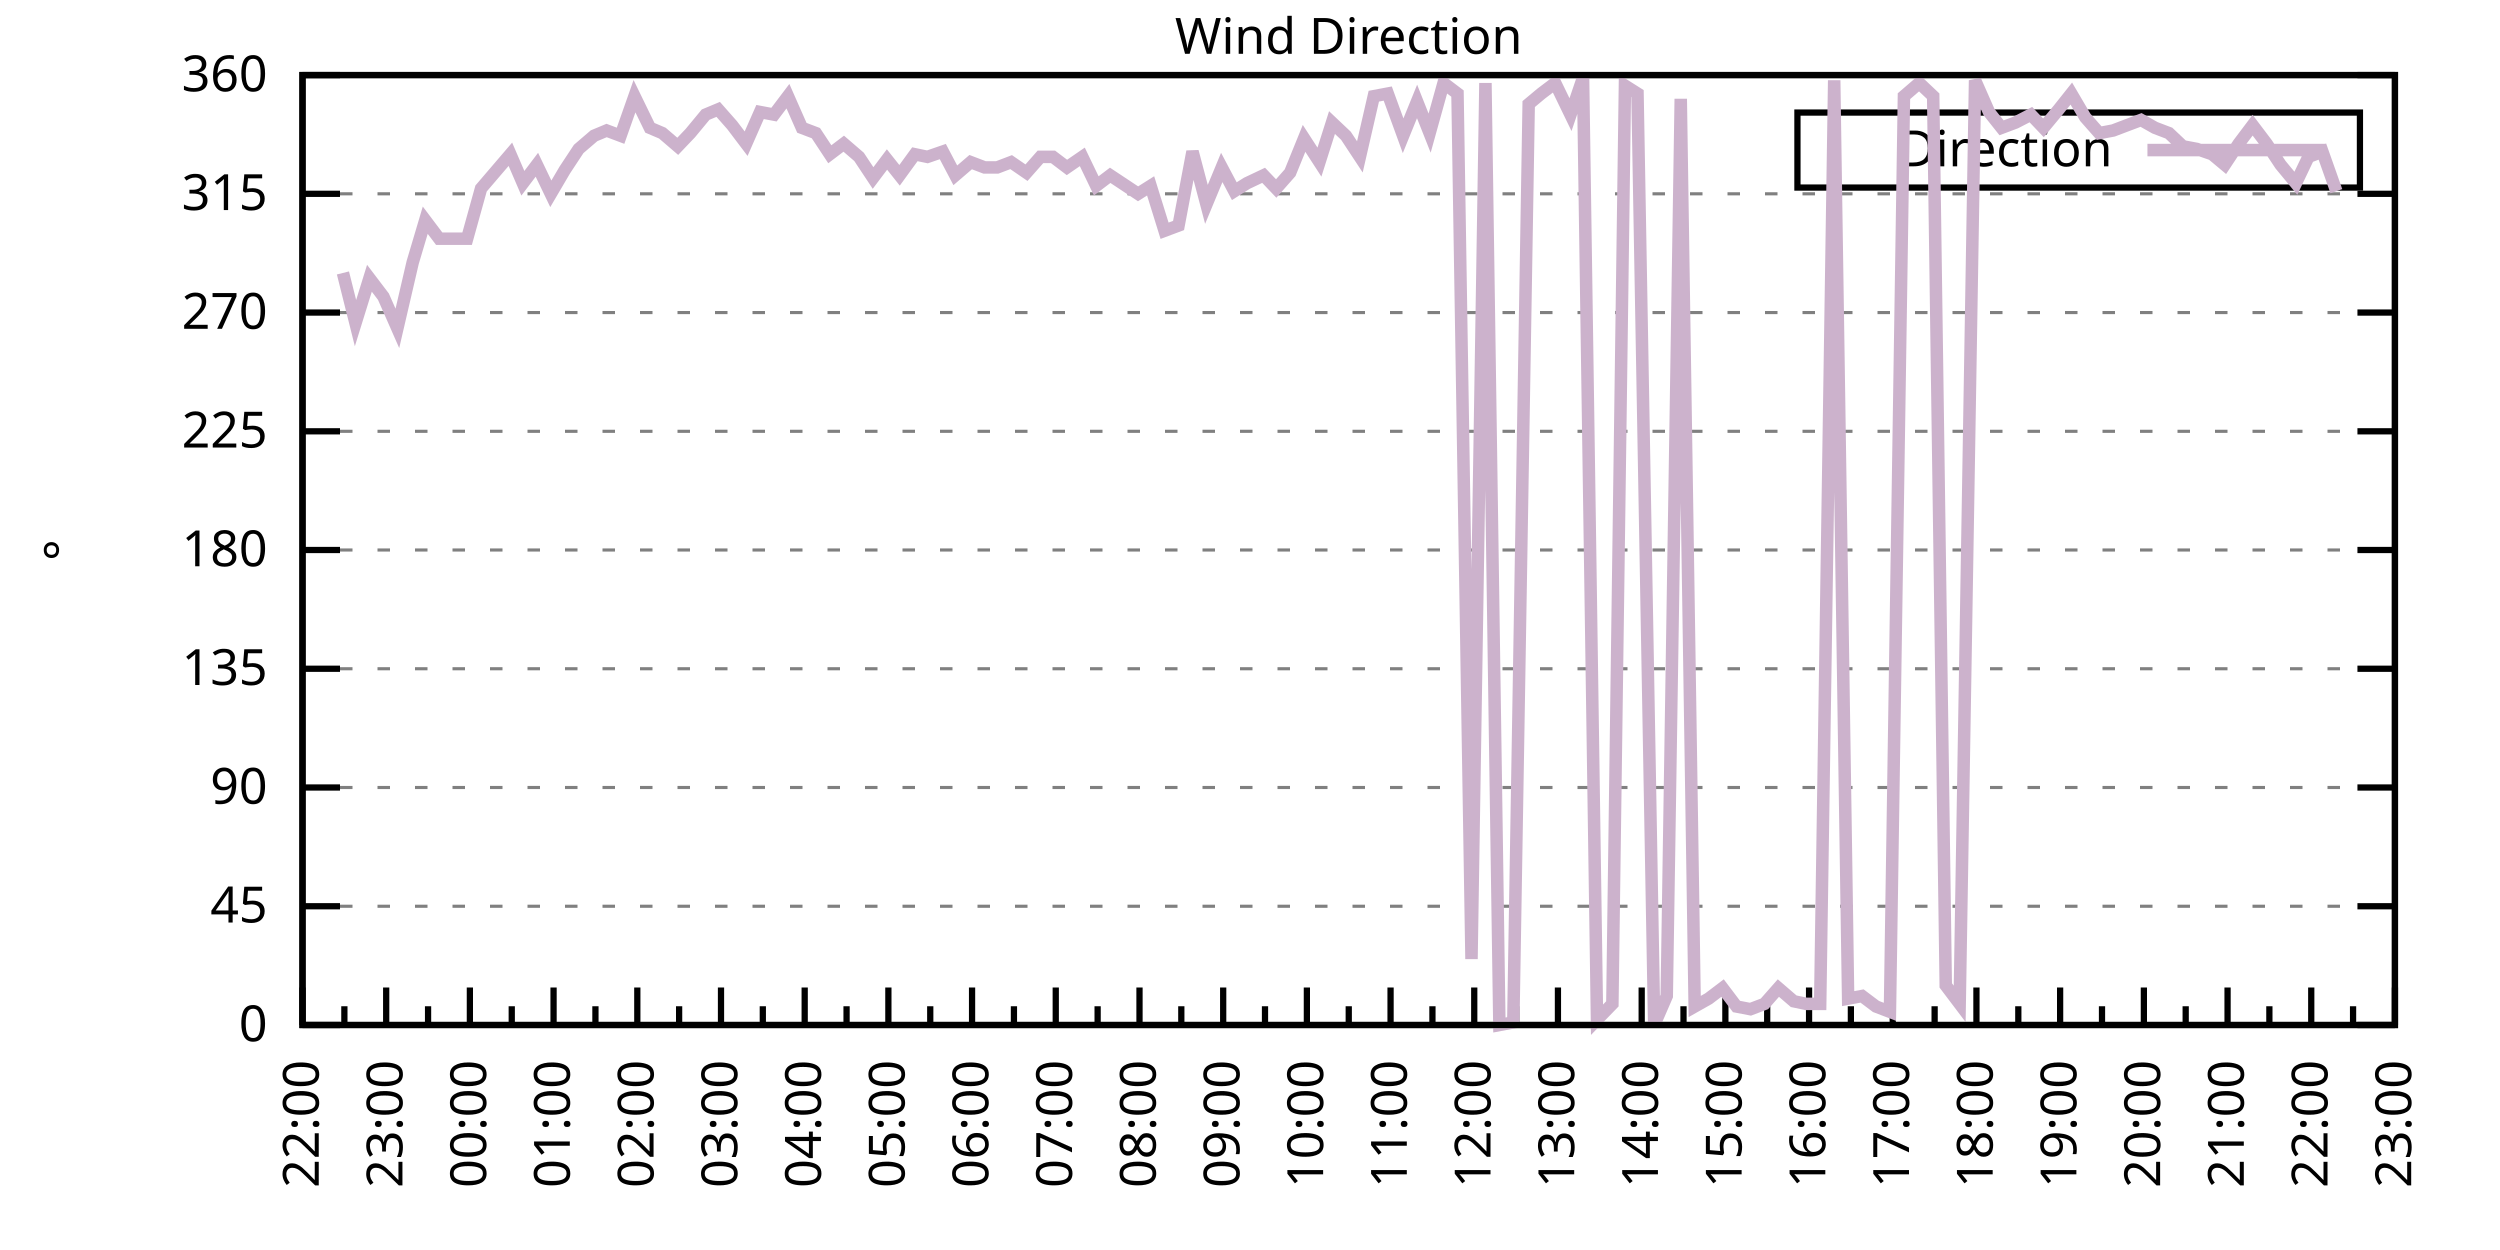
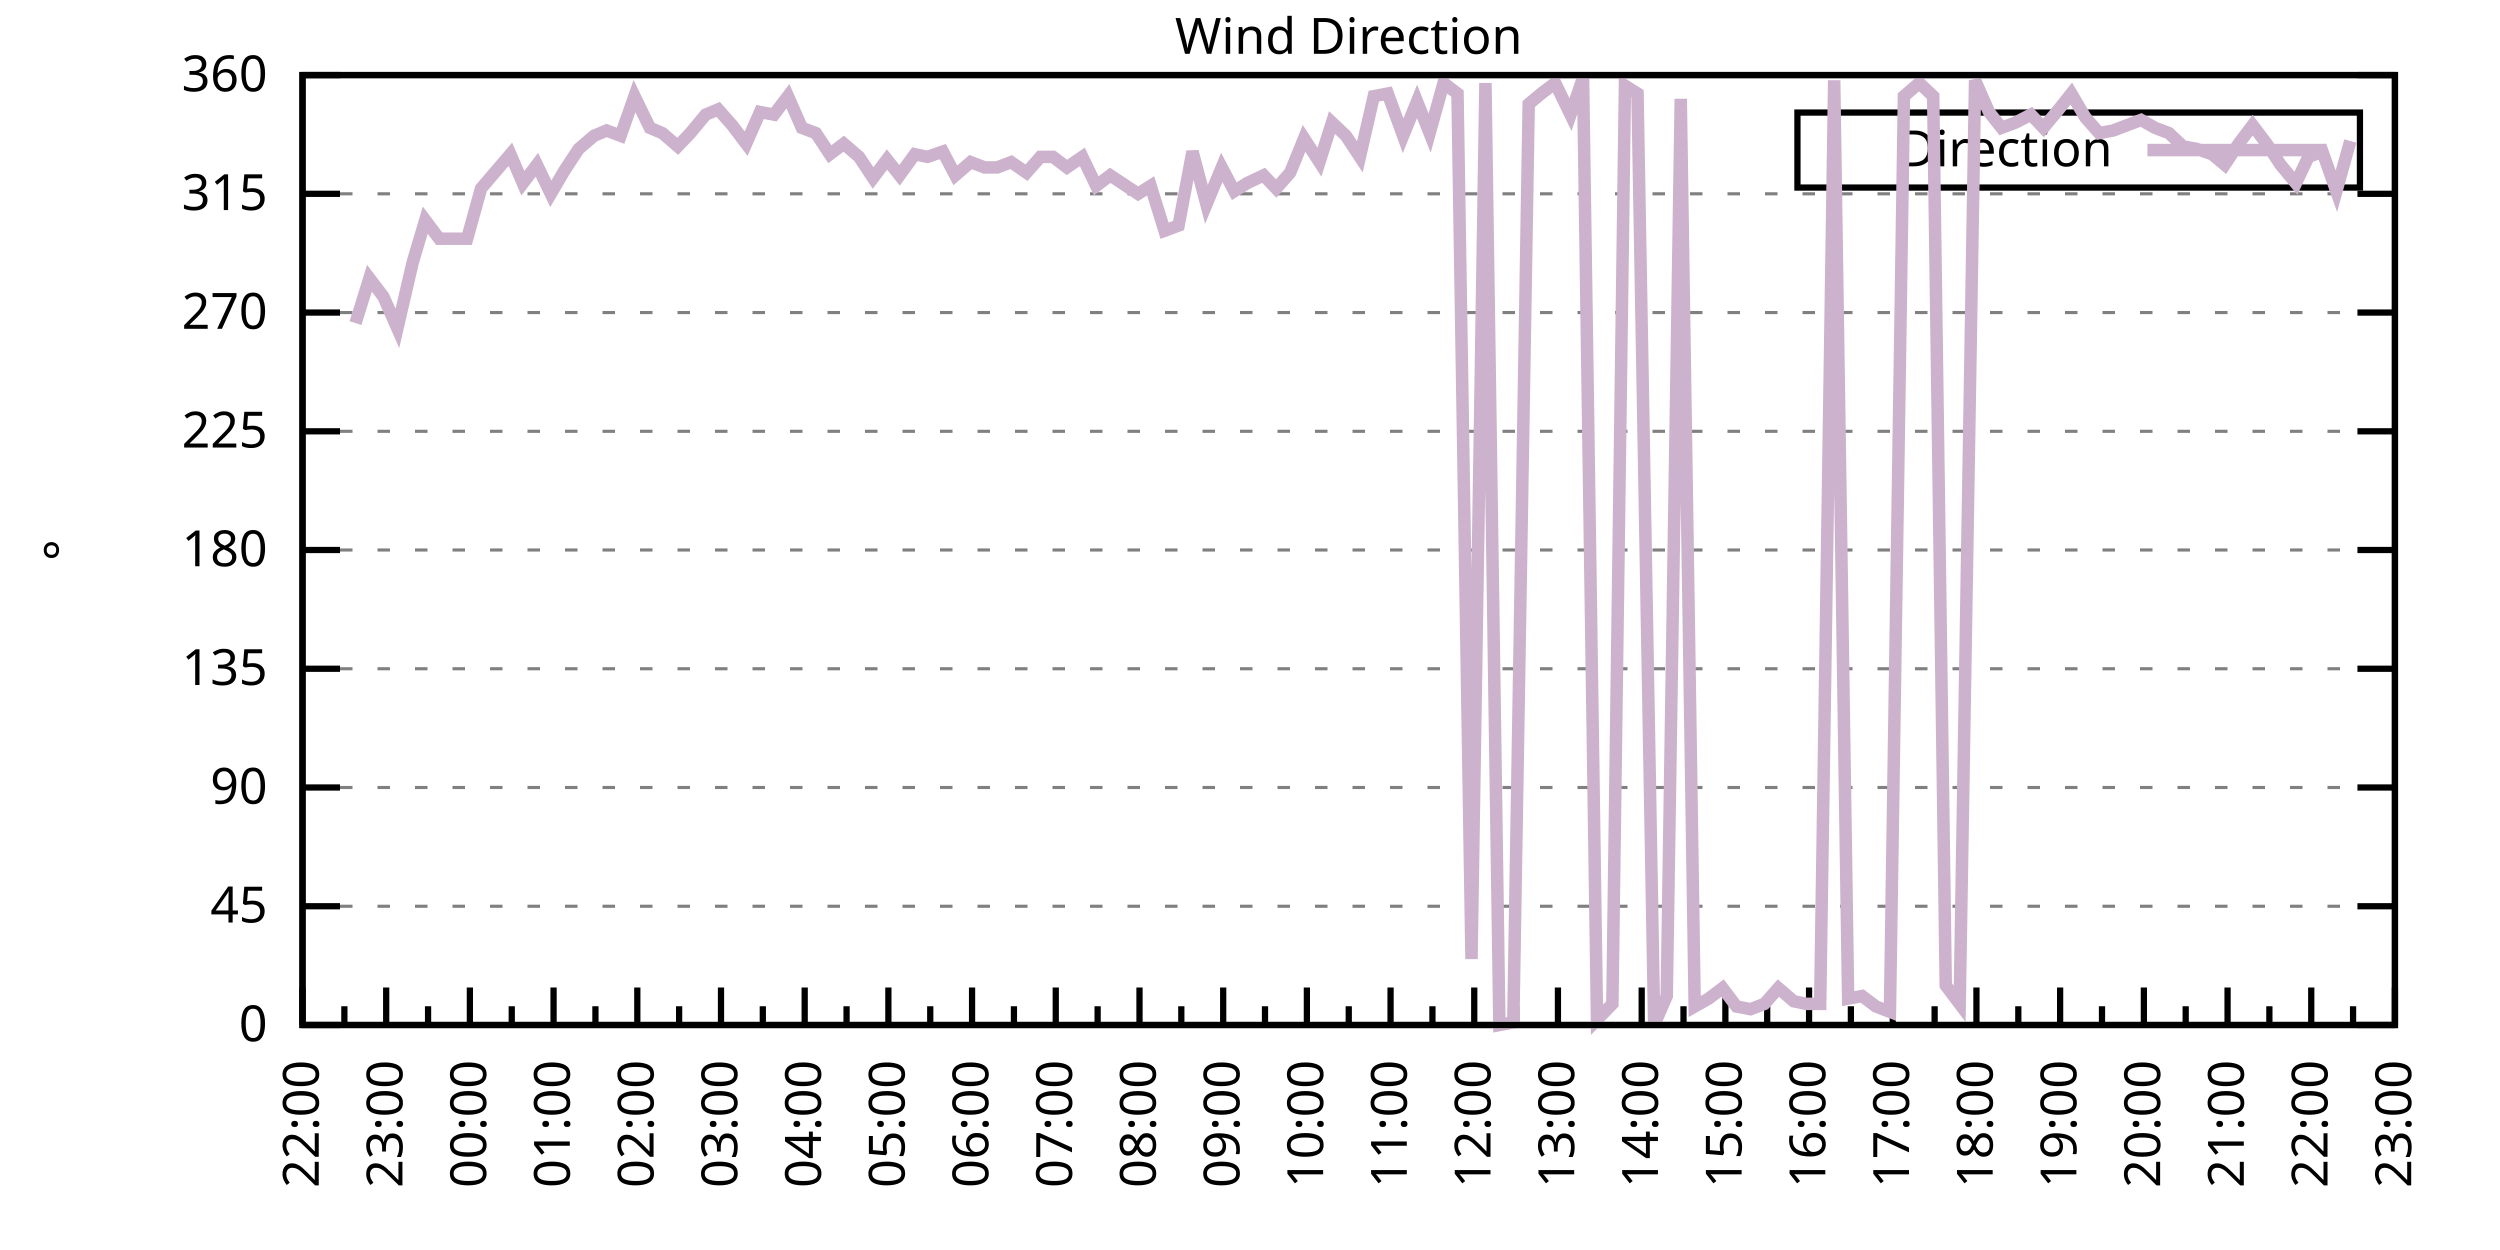
<svg xmlns="http://www.w3.org/2000/svg" xmlns:xlink="http://www.w3.org/1999/xlink" width="400" height="200" viewBox="0 0 400 200">
  <g id="gnuplot_canvas">
    <rect x="0" y="0" width="400" height="200" fill="none" />
    <defs>
      <circle id="gpDot" r="0.5" stroke-width="0.5" stroke="currentColor" />
      <path id="gpPt0" stroke-width="0.333" stroke="currentColor" d="M-1,0 h2 M0,-1 v2" />
      <path id="gpPt1" stroke-width="0.333" stroke="currentColor" d="M-1,-1 L1,1 M1,-1 L-1,1" />
      <path id="gpPt2" stroke-width="0.333" stroke="currentColor" d="M-1,0 L1,0 M0,-1 L0,1 M-1,-1 L1,1 M-1,1 L1,-1" />
      <rect id="gpPt3" stroke-width="0.333" stroke="currentColor" x="-1" y="-1" width="2" height="2" />
      <rect id="gpPt4" stroke-width="0.333" stroke="currentColor" fill="currentColor" x="-1" y="-1" width="2" height="2" />
      <circle id="gpPt5" stroke-width="0.333" stroke="currentColor" cx="0" cy="0" r="1" />
      <use xlink:href="#gpPt5" id="gpPt6" fill="currentColor" stroke="none" />
      <path id="gpPt7" stroke-width="0.333" stroke="currentColor" d="M0,-1.33 L-1.33,0.67 L1.33,0.67 z" />
      <use xlink:href="#gpPt7" id="gpPt8" fill="currentColor" stroke="none" />
      <use xlink:href="#gpPt7" id="gpPt9" stroke="currentColor" transform="rotate(180)" />
      <use xlink:href="#gpPt9" id="gpPt10" fill="currentColor" stroke="none" />
      <use xlink:href="#gpPt3" id="gpPt11" stroke="currentColor" transform="rotate(45)" />
      <use xlink:href="#gpPt11" id="gpPt12" fill="currentColor" stroke="none" />
      <path id="gpPt13" stroke-width="0.333" stroke="currentColor" d="M0,1.330 L1.265,0.411 L0.782,-1.067 L-0.782,-1.076 L-1.265,0.411 z" />
      <use xlink:href="#gpPt13" id="gpPt14" fill="currentColor" stroke="none" />
      <filter id="textbox" filterUnits="objectBoundingBox" x="0" y="0" height="1" width="1">
        <feFlood flood-color="white" flood-opacity="1" result="bgnd" />
        <feComposite in="SourceGraphic" in2="bgnd" operator="atop" />
      </filter>
      <filter id="greybox" filterUnits="objectBoundingBox" x="0" y="0" height="1" width="1">
        <feFlood flood-color="lightgrey" flood-opacity="1" result="grey" />
        <feComposite in="SourceGraphic" in2="grey" operator="atop" />
      </filter>
    </defs>
    <g fill="none" color="white" stroke="currentColor" stroke-width="1.00" stroke-linecap="butt" stroke-linejoin="miter">
</g>
    <g fill="none" color="black" stroke="currentColor" stroke-width="1.00" stroke-linecap="butt" stroke-linejoin="miter">
      <g stroke="none" shape-rendering="crispEdges">
        <polygon fill="rgb(255, 255, 255)" points="48.40,164.00 383.18,164.00 383.18,12.02 48.40,12.02 " />
      </g>
    </g>
    <g fill="none" color="black" stroke="currentColor" stroke-width="1.00" stroke-linecap="butt" stroke-linejoin="miter">
</g>
    <g fill="none" color="black" stroke="black" stroke-width="0.50" stroke-linecap="butt" stroke-linejoin="miter">
</g>
    <g fill="none" color="gray" stroke="currentColor" stroke-width="0.50" stroke-linecap="butt" stroke-linejoin="miter">
      <path stroke="gray" stroke-dasharray="2,4" class="gridline" d="M48.40,164.00 L383.19,164.00  " />
    </g>
    <g fill="none" color="gray" stroke="gray" stroke-width="1.00" stroke-linecap="butt" stroke-linejoin="miter">
</g>
    <g fill="none" color="black" stroke="currentColor" stroke-width="1.00" stroke-linecap="butt" stroke-linejoin="miter">
      <path stroke="black" d="M48.40,164.00 L54.40,164.00 M383.19,164.00 L377.19,164.00  " />
      <g transform="translate(42.80,166.60)" stroke="none" fill="black" font-family="Sans" font-size="8.00" text-anchor="end">
        <text>
          <tspan font-family="Sans"> 0</tspan>
        </text>
      </g>
    </g>
    <g fill="none" color="black" stroke="currentColor" stroke-width="1.00" stroke-linecap="butt" stroke-linejoin="miter">
</g>
    <g fill="none" color="black" stroke="black" stroke-width="0.50" stroke-linecap="butt" stroke-linejoin="miter">
</g>
    <g fill="none" color="gray" stroke="currentColor" stroke-width="0.50" stroke-linecap="butt" stroke-linejoin="miter">
      <path stroke="gray" stroke-dasharray="2,4" class="gridline" d="M48.40,145.00 L383.19,145.00  " />
    </g>
    <g fill="none" color="gray" stroke="gray" stroke-width="1.00" stroke-linecap="butt" stroke-linejoin="miter">
</g>
    <g fill="none" color="black" stroke="currentColor" stroke-width="1.00" stroke-linecap="butt" stroke-linejoin="miter">
      <path stroke="black" d="M48.40,145.00 L54.40,145.00 M383.19,145.00 L377.19,145.00  " />
      <g transform="translate(42.80,147.60)" stroke="none" fill="black" font-family="Sans" font-size="8.00" text-anchor="end">
        <text>
          <tspan font-family="Sans"> 45</tspan>
        </text>
      </g>
    </g>
    <g fill="none" color="black" stroke="currentColor" stroke-width="1.00" stroke-linecap="butt" stroke-linejoin="miter">
</g>
    <g fill="none" color="black" stroke="black" stroke-width="0.50" stroke-linecap="butt" stroke-linejoin="miter">
</g>
    <g fill="none" color="gray" stroke="currentColor" stroke-width="0.50" stroke-linecap="butt" stroke-linejoin="miter">
      <path stroke="gray" stroke-dasharray="2,4" class="gridline" d="M48.40,126.00 L383.19,126.00  " />
    </g>
    <g fill="none" color="gray" stroke="gray" stroke-width="1.00" stroke-linecap="butt" stroke-linejoin="miter">
</g>
    <g fill="none" color="black" stroke="currentColor" stroke-width="1.00" stroke-linecap="butt" stroke-linejoin="miter">
      <path stroke="black" d="M48.40,126.00 L54.40,126.00 M383.19,126.00 L377.19,126.00  " />
      <g transform="translate(42.80,128.60)" stroke="none" fill="black" font-family="Sans" font-size="8.00" text-anchor="end">
        <text>
          <tspan font-family="Sans"> 90</tspan>
        </text>
      </g>
    </g>
    <g fill="none" color="black" stroke="currentColor" stroke-width="1.00" stroke-linecap="butt" stroke-linejoin="miter">
</g>
    <g fill="none" color="black" stroke="black" stroke-width="0.50" stroke-linecap="butt" stroke-linejoin="miter">
</g>
    <g fill="none" color="gray" stroke="currentColor" stroke-width="0.50" stroke-linecap="butt" stroke-linejoin="miter">
      <path stroke="gray" stroke-dasharray="2,4" class="gridline" d="M48.40,107.00 L383.19,107.00  " />
    </g>
    <g fill="none" color="gray" stroke="gray" stroke-width="1.00" stroke-linecap="butt" stroke-linejoin="miter">
</g>
    <g fill="none" color="black" stroke="currentColor" stroke-width="1.00" stroke-linecap="butt" stroke-linejoin="miter">
      <path stroke="black" d="M48.40,107.00 L54.40,107.00 M383.19,107.00 L377.19,107.00  " />
      <g transform="translate(42.80,109.60)" stroke="none" fill="black" font-family="Sans" font-size="8.00" text-anchor="end">
        <text>
          <tspan font-family="Sans"> 135</tspan>
        </text>
      </g>
    </g>
    <g fill="none" color="black" stroke="currentColor" stroke-width="1.00" stroke-linecap="butt" stroke-linejoin="miter">
</g>
    <g fill="none" color="black" stroke="black" stroke-width="0.50" stroke-linecap="butt" stroke-linejoin="miter">
</g>
    <g fill="none" color="gray" stroke="currentColor" stroke-width="0.50" stroke-linecap="butt" stroke-linejoin="miter">
      <path stroke="gray" stroke-dasharray="2,4" class="gridline" d="M48.40,88.00 L383.19,88.00  " />
    </g>
    <g fill="none" color="gray" stroke="gray" stroke-width="1.00" stroke-linecap="butt" stroke-linejoin="miter">
</g>
    <g fill="none" color="black" stroke="currentColor" stroke-width="1.00" stroke-linecap="butt" stroke-linejoin="miter">
      <path stroke="black" d="M48.40,88.00 L54.40,88.00 M383.19,88.00 L377.19,88.00  " />
      <g transform="translate(42.80,90.60)" stroke="none" fill="black" font-family="Sans" font-size="8.00" text-anchor="end">
        <text>
          <tspan font-family="Sans"> 180</tspan>
        </text>
      </g>
    </g>
    <g fill="none" color="black" stroke="currentColor" stroke-width="1.00" stroke-linecap="butt" stroke-linejoin="miter">
</g>
    <g fill="none" color="black" stroke="black" stroke-width="0.50" stroke-linecap="butt" stroke-linejoin="miter">
</g>
    <g fill="none" color="gray" stroke="currentColor" stroke-width="0.50" stroke-linecap="butt" stroke-linejoin="miter">
      <path stroke="gray" stroke-dasharray="2,4" class="gridline" d="M48.40,69.01 L383.19,69.01  " />
    </g>
    <g fill="none" color="gray" stroke="gray" stroke-width="1.00" stroke-linecap="butt" stroke-linejoin="miter">
</g>
    <g fill="none" color="black" stroke="currentColor" stroke-width="1.00" stroke-linecap="butt" stroke-linejoin="miter">
      <path stroke="black" d="M48.40,69.01 L54.40,69.01 M383.19,69.01 L377.19,69.01  " />
      <g transform="translate(42.80,71.61)" stroke="none" fill="black" font-family="Sans" font-size="8.00" text-anchor="end">
        <text>
          <tspan font-family="Sans"> 225</tspan>
        </text>
      </g>
    </g>
    <g fill="none" color="black" stroke="currentColor" stroke-width="1.00" stroke-linecap="butt" stroke-linejoin="miter">
</g>
    <g fill="none" color="black" stroke="black" stroke-width="0.50" stroke-linecap="butt" stroke-linejoin="miter">
</g>
    <g fill="none" color="gray" stroke="currentColor" stroke-width="0.50" stroke-linecap="butt" stroke-linejoin="miter">
      <path stroke="gray" stroke-dasharray="2,4" class="gridline" d="M48.40,50.01 L383.19,50.01  " />
    </g>
    <g fill="none" color="gray" stroke="gray" stroke-width="1.00" stroke-linecap="butt" stroke-linejoin="miter">
</g>
    <g fill="none" color="black" stroke="currentColor" stroke-width="1.00" stroke-linecap="butt" stroke-linejoin="miter">
      <path stroke="black" d="M48.40,50.01 L54.40,50.01 M383.19,50.01 L377.19,50.01  " />
      <g transform="translate(42.80,52.61)" stroke="none" fill="black" font-family="Sans" font-size="8.00" text-anchor="end">
        <text>
          <tspan font-family="Sans"> 270</tspan>
        </text>
      </g>
    </g>
    <g fill="none" color="black" stroke="currentColor" stroke-width="1.00" stroke-linecap="butt" stroke-linejoin="miter">
</g>
    <g fill="none" color="black" stroke="black" stroke-width="0.50" stroke-linecap="butt" stroke-linejoin="miter">
</g>
    <g fill="none" color="gray" stroke="currentColor" stroke-width="0.50" stroke-linecap="butt" stroke-linejoin="miter">
      <path stroke="gray" stroke-dasharray="2,4" class="gridline" d="M48.40,31.01 L383.19,31.01  " />
    </g>
    <g fill="none" color="gray" stroke="gray" stroke-width="1.00" stroke-linecap="butt" stroke-linejoin="miter">
</g>
    <g fill="none" color="black" stroke="currentColor" stroke-width="1.00" stroke-linecap="butt" stroke-linejoin="miter">
      <path stroke="black" d="M48.40,31.01 L54.40,31.01 M383.19,31.01 L377.19,31.01  " />
      <g transform="translate(42.80,33.61)" stroke="none" fill="black" font-family="Sans" font-size="8.00" text-anchor="end">
        <text>
          <tspan font-family="Sans"> 315</tspan>
        </text>
      </g>
    </g>
    <g fill="none" color="black" stroke="currentColor" stroke-width="1.00" stroke-linecap="butt" stroke-linejoin="miter">
</g>
    <g fill="none" color="black" stroke="black" stroke-width="0.50" stroke-linecap="butt" stroke-linejoin="miter">
</g>
    <g fill="none" color="gray" stroke="currentColor" stroke-width="0.50" stroke-linecap="butt" stroke-linejoin="miter">
      <path stroke="gray" stroke-dasharray="2,4" class="gridline" d="M48.40,12.01 L383.19,12.01  " />
    </g>
    <g fill="none" color="gray" stroke="gray" stroke-width="1.00" stroke-linecap="butt" stroke-linejoin="miter">
</g>
    <g fill="none" color="black" stroke="currentColor" stroke-width="1.00" stroke-linecap="butt" stroke-linejoin="miter">
      <path stroke="black" d="M48.40,12.01 L54.40,12.01 M383.19,12.01 L377.19,12.01  " />
      <g transform="translate(42.80,14.61)" stroke="none" fill="black" font-family="Sans" font-size="8.00" text-anchor="end">
        <text>
          <tspan font-family="Sans"> 360</tspan>
        </text>
      </g>
    </g>
    <g fill="none" color="black" stroke="currentColor" stroke-width="1.00" stroke-linecap="butt" stroke-linejoin="miter">
      <path stroke="black" d="M48.40,164.00 L48.40,158.00  " />
      <g transform="translate(51.00,169.60) rotate(270)" stroke="none" fill="black" font-family="Sans" font-size="8.00" text-anchor="end">
        <text>
          <tspan font-family="Sans">22:00</tspan>
        </text>
      </g>
    </g>
    <g fill="none" color="black" stroke="currentColor" stroke-width="1.00" stroke-linecap="butt" stroke-linejoin="miter">
      <path stroke="black" d="M55.10,164.00 L55.10,161.00 M61.79,164.00 L61.79,158.00  " />
      <g transform="translate(64.39,169.60) rotate(270)" stroke="none" fill="black" font-family="Sans" font-size="8.00" text-anchor="end">
        <text>
          <tspan font-family="Sans">23:00</tspan>
        </text>
      </g>
    </g>
    <g fill="none" color="black" stroke="currentColor" stroke-width="1.00" stroke-linecap="butt" stroke-linejoin="miter">
      <path stroke="black" d="M68.49,164.00 L68.49,161.00 M75.18,164.00 L75.18,158.00  " />
      <g transform="translate(77.78,169.60) rotate(270)" stroke="none" fill="black" font-family="Sans" font-size="8.00" text-anchor="end">
        <text>
          <tspan font-family="Sans">00:00</tspan>
        </text>
      </g>
    </g>
    <g fill="none" color="black" stroke="currentColor" stroke-width="1.00" stroke-linecap="butt" stroke-linejoin="miter">
      <path stroke="black" d="M81.88,164.00 L81.88,161.00 M88.57,164.00 L88.57,158.00  " />
      <g transform="translate(91.17,169.60) rotate(270)" stroke="none" fill="black" font-family="Sans" font-size="8.00" text-anchor="end">
        <text>
          <tspan font-family="Sans">01:00</tspan>
        </text>
      </g>
    </g>
    <g fill="none" color="black" stroke="currentColor" stroke-width="1.00" stroke-linecap="butt" stroke-linejoin="miter">
      <path stroke="black" d="M95.27,164.00 L95.27,161.00 M101.97,164.00 L101.97,158.00  " />
      <g transform="translate(104.57,169.60) rotate(270)" stroke="none" fill="black" font-family="Sans" font-size="8.00" text-anchor="end">
        <text>
          <tspan font-family="Sans">02:00</tspan>
        </text>
      </g>
    </g>
    <g fill="none" color="black" stroke="currentColor" stroke-width="1.00" stroke-linecap="butt" stroke-linejoin="miter">
      <path stroke="black" d="M108.66,164.00 L108.66,161.00 M115.36,164.00 L115.36,158.00  " />
      <g transform="translate(117.96,169.60) rotate(270)" stroke="none" fill="black" font-family="Sans" font-size="8.00" text-anchor="end">
        <text>
          <tspan font-family="Sans">03:00</tspan>
        </text>
      </g>
    </g>
    <g fill="none" color="black" stroke="currentColor" stroke-width="1.00" stroke-linecap="butt" stroke-linejoin="miter">
      <path stroke="black" d="M122.05,164.00 L122.05,161.00 M128.75,164.00 L128.75,158.00  " />
      <g transform="translate(131.35,169.60) rotate(270)" stroke="none" fill="black" font-family="Sans" font-size="8.00" text-anchor="end">
        <text>
          <tspan font-family="Sans">04:00</tspan>
        </text>
      </g>
    </g>
    <g fill="none" color="black" stroke="currentColor" stroke-width="1.00" stroke-linecap="butt" stroke-linejoin="miter">
      <path stroke="black" d="M135.45,164.00 L135.45,161.00 M142.14,164.00 L142.14,158.00  " />
      <g transform="translate(144.74,169.60) rotate(270)" stroke="none" fill="black" font-family="Sans" font-size="8.00" text-anchor="end">
        <text>
          <tspan font-family="Sans">05:00</tspan>
        </text>
      </g>
    </g>
    <g fill="none" color="black" stroke="currentColor" stroke-width="1.00" stroke-linecap="butt" stroke-linejoin="miter">
      <path stroke="black" d="M148.84,164.00 L148.84,161.00 M155.53,164.00 L155.53,158.00  " />
      <g transform="translate(158.13,169.60) rotate(270)" stroke="none" fill="black" font-family="Sans" font-size="8.00" text-anchor="end">
        <text>
          <tspan font-family="Sans">06:00</tspan>
        </text>
      </g>
    </g>
    <g fill="none" color="black" stroke="currentColor" stroke-width="1.00" stroke-linecap="butt" stroke-linejoin="miter">
      <path stroke="black" d="M162.23,164.00 L162.23,161.00 M168.92,164.00 L168.92,158.00  " />
      <g transform="translate(171.52,169.60) rotate(270)" stroke="none" fill="black" font-family="Sans" font-size="8.00" text-anchor="end">
        <text>
          <tspan font-family="Sans">07:00</tspan>
        </text>
      </g>
    </g>
    <g fill="none" color="black" stroke="currentColor" stroke-width="1.00" stroke-linecap="butt" stroke-linejoin="miter">
      <path stroke="black" d="M175.62,164.00 L175.62,161.00 M182.32,164.00 L182.32,158.00  " />
      <g transform="translate(184.92,169.60) rotate(270)" stroke="none" fill="black" font-family="Sans" font-size="8.00" text-anchor="end">
        <text>
          <tspan font-family="Sans">08:00</tspan>
        </text>
      </g>
    </g>
    <g fill="none" color="black" stroke="currentColor" stroke-width="1.00" stroke-linecap="butt" stroke-linejoin="miter">
      <path stroke="black" d="M189.01,164.00 L189.01,161.00 M195.71,164.00 L195.71,158.00  " />
      <g transform="translate(198.31,169.60) rotate(270)" stroke="none" fill="black" font-family="Sans" font-size="8.00" text-anchor="end">
        <text>
          <tspan font-family="Sans">09:00</tspan>
        </text>
      </g>
    </g>
    <g fill="none" color="black" stroke="currentColor" stroke-width="1.00" stroke-linecap="butt" stroke-linejoin="miter">
      <path stroke="black" d="M202.40,164.00 L202.40,161.00 M209.10,164.00 L209.10,158.00  " />
      <g transform="translate(211.70,169.60) rotate(270)" stroke="none" fill="black" font-family="Sans" font-size="8.00" text-anchor="end">
        <text>
          <tspan font-family="Sans">10:00</tspan>
        </text>
      </g>
    </g>
    <g fill="none" color="black" stroke="currentColor" stroke-width="1.00" stroke-linecap="butt" stroke-linejoin="miter">
      <path stroke="black" d="M215.80,164.00 L215.80,161.00 M222.49,164.00 L222.49,158.00  " />
      <g transform="translate(225.09,169.60) rotate(270)" stroke="none" fill="black" font-family="Sans" font-size="8.00" text-anchor="end">
        <text>
          <tspan font-family="Sans">11:00</tspan>
        </text>
      </g>
    </g>
    <g fill="none" color="black" stroke="currentColor" stroke-width="1.00" stroke-linecap="butt" stroke-linejoin="miter">
      <path stroke="black" d="M229.19,164.00 L229.19,161.00 M235.88,164.00 L235.88,158.00  " />
      <g transform="translate(238.48,169.60) rotate(270)" stroke="none" fill="black" font-family="Sans" font-size="8.00" text-anchor="end">
        <text>
          <tspan font-family="Sans">12:00</tspan>
        </text>
      </g>
    </g>
    <g fill="none" color="black" stroke="currentColor" stroke-width="1.00" stroke-linecap="butt" stroke-linejoin="miter">
      <path stroke="black" d="M242.58,164.00 L242.58,161.00 M249.27,164.00 L249.27,158.00  " />
      <g transform="translate(251.87,169.60) rotate(270)" stroke="none" fill="black" font-family="Sans" font-size="8.00" text-anchor="end">
        <text>
          <tspan font-family="Sans">13:00</tspan>
        </text>
      </g>
    </g>
    <g fill="none" color="black" stroke="currentColor" stroke-width="1.00" stroke-linecap="butt" stroke-linejoin="miter">
      <path stroke="black" d="M255.97,164.00 L255.97,161.00 M262.67,164.00 L262.67,158.00  " />
      <g transform="translate(265.27,169.60) rotate(270)" stroke="none" fill="black" font-family="Sans" font-size="8.00" text-anchor="end">
        <text>
          <tspan font-family="Sans">14:00</tspan>
        </text>
      </g>
    </g>
    <g fill="none" color="black" stroke="currentColor" stroke-width="1.00" stroke-linecap="butt" stroke-linejoin="miter">
      <path stroke="black" d="M269.36,164.00 L269.36,161.00 M276.06,164.00 L276.06,158.00  " />
      <g transform="translate(278.66,169.60) rotate(270)" stroke="none" fill="black" font-family="Sans" font-size="8.00" text-anchor="end">
        <text>
          <tspan font-family="Sans">15:00</tspan>
        </text>
      </g>
    </g>
    <g fill="none" color="black" stroke="currentColor" stroke-width="1.00" stroke-linecap="butt" stroke-linejoin="miter">
      <path stroke="black" d="M282.75,164.00 L282.75,161.00 M289.45,164.00 L289.45,158.00  " />
      <g transform="translate(292.05,169.60) rotate(270)" stroke="none" fill="black" font-family="Sans" font-size="8.00" text-anchor="end">
        <text>
          <tspan font-family="Sans">16:00</tspan>
        </text>
      </g>
    </g>
    <g fill="none" color="black" stroke="currentColor" stroke-width="1.00" stroke-linecap="butt" stroke-linejoin="miter">
      <path stroke="black" d="M296.14,164.00 L296.14,161.00 M302.84,164.00 L302.84,158.00  " />
      <g transform="translate(305.44,169.60) rotate(270)" stroke="none" fill="black" font-family="Sans" font-size="8.00" text-anchor="end">
        <text>
          <tspan font-family="Sans">17:00</tspan>
        </text>
      </g>
    </g>
    <g fill="none" color="black" stroke="currentColor" stroke-width="1.00" stroke-linecap="butt" stroke-linejoin="miter">
      <path stroke="black" d="M309.54,164.00 L309.54,161.00 M316.23,164.00 L316.23,158.00  " />
      <g transform="translate(318.83,169.60) rotate(270)" stroke="none" fill="black" font-family="Sans" font-size="8.00" text-anchor="end">
        <text>
          <tspan font-family="Sans">18:00</tspan>
        </text>
      </g>
    </g>
    <g fill="none" color="black" stroke="currentColor" stroke-width="1.00" stroke-linecap="butt" stroke-linejoin="miter">
      <path stroke="black" d="M322.93,164.00 L322.93,161.00 M329.62,164.00 L329.62,158.00  " />
      <g transform="translate(332.22,169.60) rotate(270)" stroke="none" fill="black" font-family="Sans" font-size="8.00" text-anchor="end">
        <text>
          <tspan font-family="Sans">19:00</tspan>
        </text>
      </g>
    </g>
    <g fill="none" color="black" stroke="currentColor" stroke-width="1.00" stroke-linecap="butt" stroke-linejoin="miter">
      <path stroke="black" d="M336.32,164.00 L336.32,161.00 M343.02,164.00 L343.02,158.00  " />
      <g transform="translate(345.62,169.60) rotate(270)" stroke="none" fill="black" font-family="Sans" font-size="8.00" text-anchor="end">
        <text>
          <tspan font-family="Sans">20:00</tspan>
        </text>
      </g>
    </g>
    <g fill="none" color="black" stroke="currentColor" stroke-width="1.00" stroke-linecap="butt" stroke-linejoin="miter">
      <path stroke="black" d="M349.71,164.00 L349.71,161.00 M356.41,164.00 L356.41,158.00  " />
      <g transform="translate(359.01,169.60) rotate(270)" stroke="none" fill="black" font-family="Sans" font-size="8.00" text-anchor="end">
        <text>
          <tspan font-family="Sans">21:00</tspan>
        </text>
      </g>
    </g>
    <g fill="none" color="black" stroke="currentColor" stroke-width="1.00" stroke-linecap="butt" stroke-linejoin="miter">
      <path stroke="black" d="M363.10,164.00 L363.10,161.00 M369.80,164.00 L369.80,158.00  " />
      <g transform="translate(372.40,169.60) rotate(270)" stroke="none" fill="black" font-family="Sans" font-size="8.00" text-anchor="end">
        <text>
          <tspan font-family="Sans">22:00</tspan>
        </text>
      </g>
    </g>
    <g fill="none" color="black" stroke="currentColor" stroke-width="1.00" stroke-linecap="butt" stroke-linejoin="miter">
      <path stroke="black" d="M376.49,164.00 L376.49,161.00 M383.19,164.00 L383.19,158.00  " />
      <g transform="translate(385.79,169.60) rotate(270)" stroke="none" fill="black" font-family="Sans" font-size="8.00" text-anchor="end">
        <text>
          <tspan font-family="Sans">23:00</tspan>
        </text>
      </g>
    </g>
    <g fill="none" color="black" stroke="currentColor" stroke-width="1.00" stroke-linecap="butt" stroke-linejoin="miter">
</g>
    <g fill="none" color="black" stroke="currentColor" stroke-width="1.00" stroke-linecap="butt" stroke-linejoin="miter">
      <path stroke="black" d="M48.40,12.01 L48.40,164.00 L383.19,164.00 L383.19,12.01 L48.40,12.01 Z  " />
    </g>
    <g fill="none" color="black" stroke="currentColor" stroke-width="1.00" stroke-linecap="butt" stroke-linejoin="miter">
      <g transform="translate(12.80,88.01) rotate(270)" stroke="none" fill="black" font-family="Sans" font-size="8.00" text-anchor="middle">
        <text>
          <tspan font-family="Sans">°</tspan>
        </text>
      </g>
    </g>
    <g fill="none" color="black" stroke="currentColor" stroke-width="1.00" stroke-linecap="butt" stroke-linejoin="miter">
</g>
    <g fill="none" color="black" stroke="currentColor" stroke-width="1.00" stroke-linecap="butt" stroke-linejoin="miter">
      <path stroke="black" d="M287.59,30.01 L287.59,18.01 L377.59,18.01 L377.59,30.01 L287.59,30.01 Z  " />
    </g>
    <g id="Wind_direction_plot_1">
      <g fill="none" color="white" stroke="black" stroke-width="2.00" stroke-linecap="butt" stroke-linejoin="miter">
</g>
      <g fill="none" color="black" stroke="currentColor" stroke-width="2.00" stroke-linecap="butt" stroke-linejoin="miter">
        <g transform="translate(337.99,26.61)" stroke="none" fill="black" font-family="Sans" font-size="8.00" text-anchor="end">
          <text>
            <tspan font-family="Sans">Direction</tspan>
          </text>
        </g>
      </g>
      <g fill="none" color="black" stroke="currentColor" stroke-width="2.00" stroke-linecap="butt" stroke-linejoin="miter">
-         <path stroke="rgb(204, 178, 204)" d="M343.59,24.01 L371.99,24.01 M54.87,43.67 L56.88,51.70 L59.11,44.52 L61.35,47.47 L63.58,52.54 L66.03,41.99   L68.04,35.23 L70.27,38.19 L72.73,38.19 L74.74,38.19 L76.97,30.16 L81.66,24.68 L83.66,29.32 L85.90,26.36   L88.13,31.01 L90.36,27.21 L92.59,23.83 L95.05,21.72 L97.06,20.88 L99.29,21.72 L101.52,15.39 L103.98,20.45   L105.98,21.30 L108.44,23.41 L110.45,21.30 L112.90,18.34 L114.91,17.50 L117.14,20.03 L119.38,22.99 L121.61,17.92   L123.84,18.34 L126.07,15.39 L128.30,20.45 L130.54,21.30 L132.77,24.68 L135.00,22.99 L137.45,25.10 L139.69,28.48   L141.92,25.52 L143.93,28.05 L146.38,24.68 L148.39,25.10 L150.85,24.25 L152.85,28.05 L155.31,25.94 L157.54,26.79   L159.55,26.79 L161.78,25.94 L164.24,27.63 L166.47,25.10 L168.48,25.10 L170.71,26.79 L173.17,25.10 L175.40,29.74   L177.63,28.05 L182.09,31.01 L184.10,29.74 L186.33,36.92 L188.57,36.08 L190.80,24.25 L193.03,32.70 L195.48,26.79   L197.49,30.59 L199.50,29.32 L202.18,28.05 L204.19,30.16 L206.42,27.63 L208.65,22.14 L211.11,25.94 L213.12,19.61   L215.35,21.72 L217.58,25.10 L219.81,15.39 L222.04,14.97 L224.50,21.72 L226.73,16.23 L228.74,21.30 L230.97,13.28   L233.20,14.97 L235.44,153.45 L237.67,13.28 L239.90,164.00 L242.13,163.58 L244.59,16.65 L246.60,14.97 L248.83,13.28   L251.28,18.34 L253.29,12.43 L255.52,163.16 L257.98,160.62 L259.99,13.70 L262.00,14.97 L264.67,164.00 L266.68,159.36   L268.92,15.81 L271.15,161.04 L273.38,159.78 L275.61,158.09 L277.84,161.04 L280.07,161.47 L282.31,160.62 L284.54,158.09   L286.99,160.20 L289.00,160.62 L291.23,160.62 L293.47,12.85 L295.70,159.78 L297.93,159.36 L300.16,161.04 L302.39,161.89   L304.63,15.39 L307.08,13.28 L309.31,15.39 L311.32,157.67 L313.55,160.62 L316.01,12.85 L318.24,17.92 L320.25,20.45   L322.48,19.61 L324.94,18.34 L326.95,20.45 L329.40,17.50 L331.41,14.97 L333.64,18.77 L335.87,21.30 L338.10,20.88   L340.34,20.03 L342.57,19.19 L344.80,20.45 L347.03,21.30 L349.26,23.41 L351.50,23.83 L353.95,24.68 L355.96,26.36   L358.19,22.99 L360.42,20.03 L362.66,22.99 L364.89,26.36 L367.34,29.32 L369.35,25.10 L371.58,24.25 L373.82,30.59    " />
+         <path stroke="rgb(204, 178, 204)" d="M343.59,24.01 L371.99,24.01 M56.88,51.70 L59.11,44.52 L61.35,47.47 L63.58,52.54 L66.03,41.99 L68.04,35.23   L70.27,38.19 L72.73,38.19 L74.74,38.19 L76.97,30.16 L81.66,24.68 L83.66,29.32 L85.90,26.36 L88.13,31.01   L90.36,27.21 L92.59,23.83 L95.05,21.72 L97.06,20.88 L99.29,21.72 L101.52,15.39 L103.98,20.45 L105.98,21.30   L108.44,23.41 L110.45,21.30 L112.90,18.34 L114.91,17.50 L117.14,20.03 L119.38,22.99 L121.61,17.92 L123.84,18.34   L126.07,15.39 L128.30,20.45 L130.54,21.30 L132.77,24.68 L135.00,22.99 L137.45,25.10 L139.69,28.48 L141.92,25.52   L143.93,28.05 L146.38,24.68 L148.39,25.10 L150.85,24.25 L152.85,28.05 L155.31,25.94 L157.54,26.79 L159.55,26.79   L161.78,25.94 L164.24,27.63 L166.47,25.10 L168.48,25.10 L170.71,26.79 L173.17,25.10 L175.40,29.74 L177.63,28.05   L182.09,31.01 L184.10,29.74 L186.33,36.92 L188.57,36.08 L190.80,24.25 L193.03,32.70 L195.48,26.79 L197.49,30.59   L199.50,29.32 L202.18,28.05 L204.19,30.16 L206.42,27.63 L208.65,22.14 L211.11,25.94 L213.12,19.61 L215.35,21.72   L217.58,25.10 L219.81,15.39 L222.04,14.97 L224.50,21.72 L226.73,16.23 L228.74,21.30 L230.97,13.28 L233.20,14.97   L235.44,153.45 L237.67,13.28 L239.90,164.00 L242.13,163.58 L244.59,16.65 L246.60,14.97 L248.83,13.28 L251.28,18.34   L253.29,12.43 L255.52,163.16 L257.98,160.62 L259.99,13.70 L262.00,14.97 L264.67,164.00 L266.68,159.36 L268.92,15.81   L271.15,161.04 L273.38,159.78 L275.61,158.09 L277.84,161.04 L280.07,161.47 L282.31,160.62 L284.54,158.09 L286.99,160.20   L289.00,160.62 L291.23,160.62 L293.47,12.85 L295.70,159.78 L297.93,159.36 L300.16,161.04 L302.39,161.89 L304.63,15.39   L307.08,13.28 L309.31,15.39 L311.32,157.67 L313.55,160.62 L316.01,12.85 L318.24,17.92 L320.25,20.45 L322.48,19.61   L324.94,18.34 L326.95,20.45 L329.40,17.50 L331.41,14.97 L333.64,18.77 L335.87,21.30 L338.10,20.88 L340.34,20.03   L342.57,19.19 L344.80,20.45 L347.03,21.30 L349.26,23.41 L351.50,23.83 L353.95,24.68 L355.96,26.36 L358.19,22.99   L360.42,20.03 L362.66,22.99 L364.89,26.36 L367.34,29.32 L369.35,25.10 L371.58,24.25 L373.82,30.59 L376.05,22.56    " />
      </g>
    </g>
    <g fill="none" color="black" stroke="currentColor" stroke-width="2.00" stroke-linecap="butt" stroke-linejoin="miter">
</g>
    <g fill="none" color="black" stroke="black" stroke-width="1.00" stroke-linecap="butt" stroke-linejoin="miter">
</g>
    <g fill="none" color="black" stroke="currentColor" stroke-width="1.00" stroke-linecap="butt" stroke-linejoin="miter">
      <path stroke="black" d="M48.40,12.01 L48.40,164.00 L383.19,164.00 L383.19,12.01 L48.40,12.01 Z  " />
    </g>
    <g fill="none" color="black" stroke="currentColor" stroke-width="1.00" stroke-linecap="butt" stroke-linejoin="miter">
      <g transform="translate(215.79,8.61)" stroke="none" fill="black" font-family="Sans" font-size="8.00" text-anchor="middle">
        <text>
          <tspan font-family="Sans">Wind Direction</tspan>
        </text>
      </g>
    </g>
    <g fill="none" color="black" stroke="currentColor" stroke-width="1.00" stroke-linecap="butt" stroke-linejoin="miter">
</g>
  </g>
</svg>
